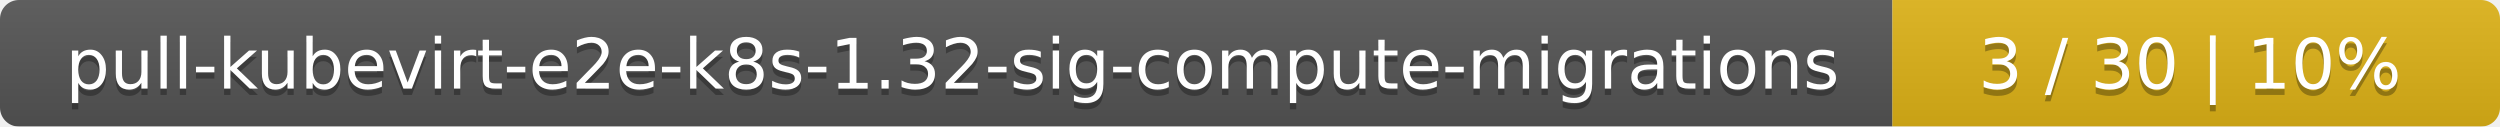
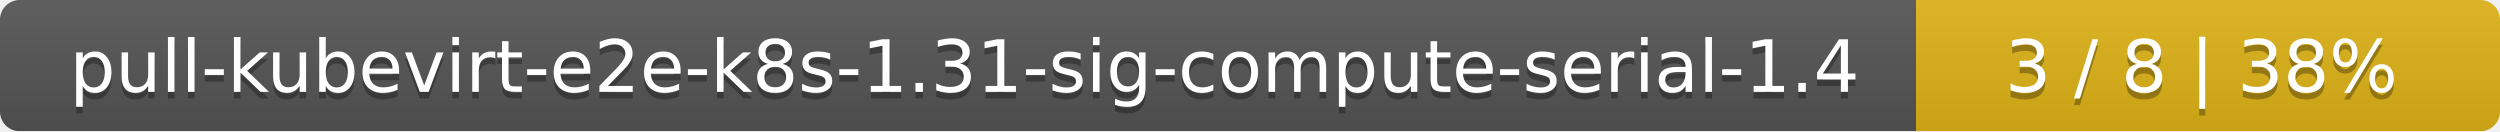
- <svg xmlns="http://www.w3.org/2000/svg" width="395" height="20">
+ <svg xmlns="http://www.w3.org/2000/svg" width="381" height="20">
  <linearGradient id="smooth" x2="0" y2="100%">
    <stop offset="0" stop-color="#bbb" stop-opacity=".1" />
    <stop offset="1" stop-opacity=".1" />
  </linearGradient>
  <mask id="round">
-     <rect width="395" height="20" rx="3" fill="#fff" />
+     <rect width="381" height="20" rx="3" fill="#fff" />
  </mask>
  <g mask="url(#round)">
-     <rect width="299" height="20" fill="#555" />
-     <rect x="299" width="96" height="20" fill="#dfb317" />
-     <rect width="395" height="20" fill="url(#smooth)" />
+     <rect width="292" height="20" fill="#555" />
+     <rect x="292" width="89" height="20" fill="#dfb317" />
+     <rect width="381" height="20" fill="url(#smooth)" />
  </g>
  <g fill="#fff" text-anchor="middle" font-family="DejaVu Sans,Verdana,Geneva,sans-serif" font-size="11">
-     <text x="150.5" y="15" fill="#010101" fill-opacity=".3">pull-kubevirt-e2e-k8s-1.32-sig-compute-migrations</text>
-     <text x="150.5" y="14">pull-kubevirt-e2e-k8s-1.32-sig-compute-migrations</text>
-     <text x="346" y="15" fill="#010101" fill-opacity=".3">3 / 30    |    10%</text>
-     <text x="346" y="14">3 / 30    |    10%</text>
+     <text x="147" y="15" fill="#010101" fill-opacity=".3">pull-kubevirt-e2e-k8s-1.31-sig-compute-serial-1.4</text>
+     <text x="147" y="14">pull-kubevirt-e2e-k8s-1.31-sig-compute-serial-1.4</text>
+     <text x="335.5" y="15" fill="#010101" fill-opacity=".3">3 / 8    |    38%</text>
+     <text x="335.5" y="14">3 / 8    |    38%</text>
  </g>
</svg>
